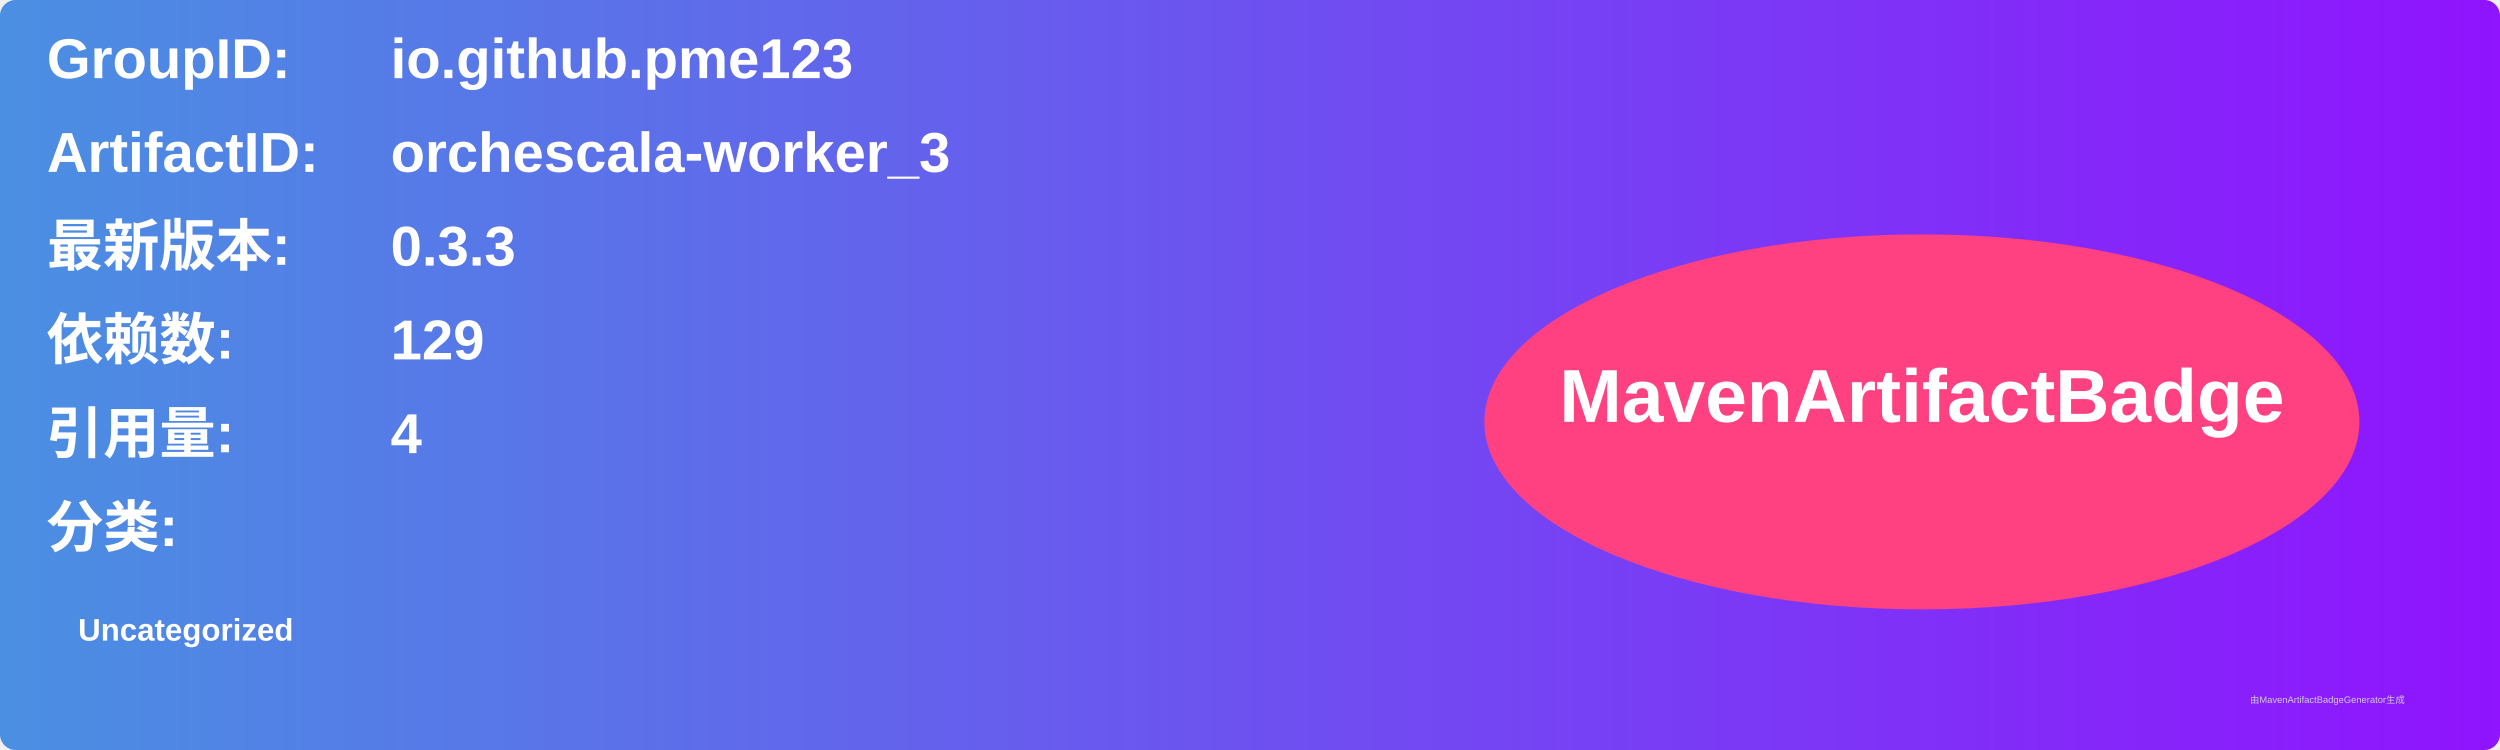
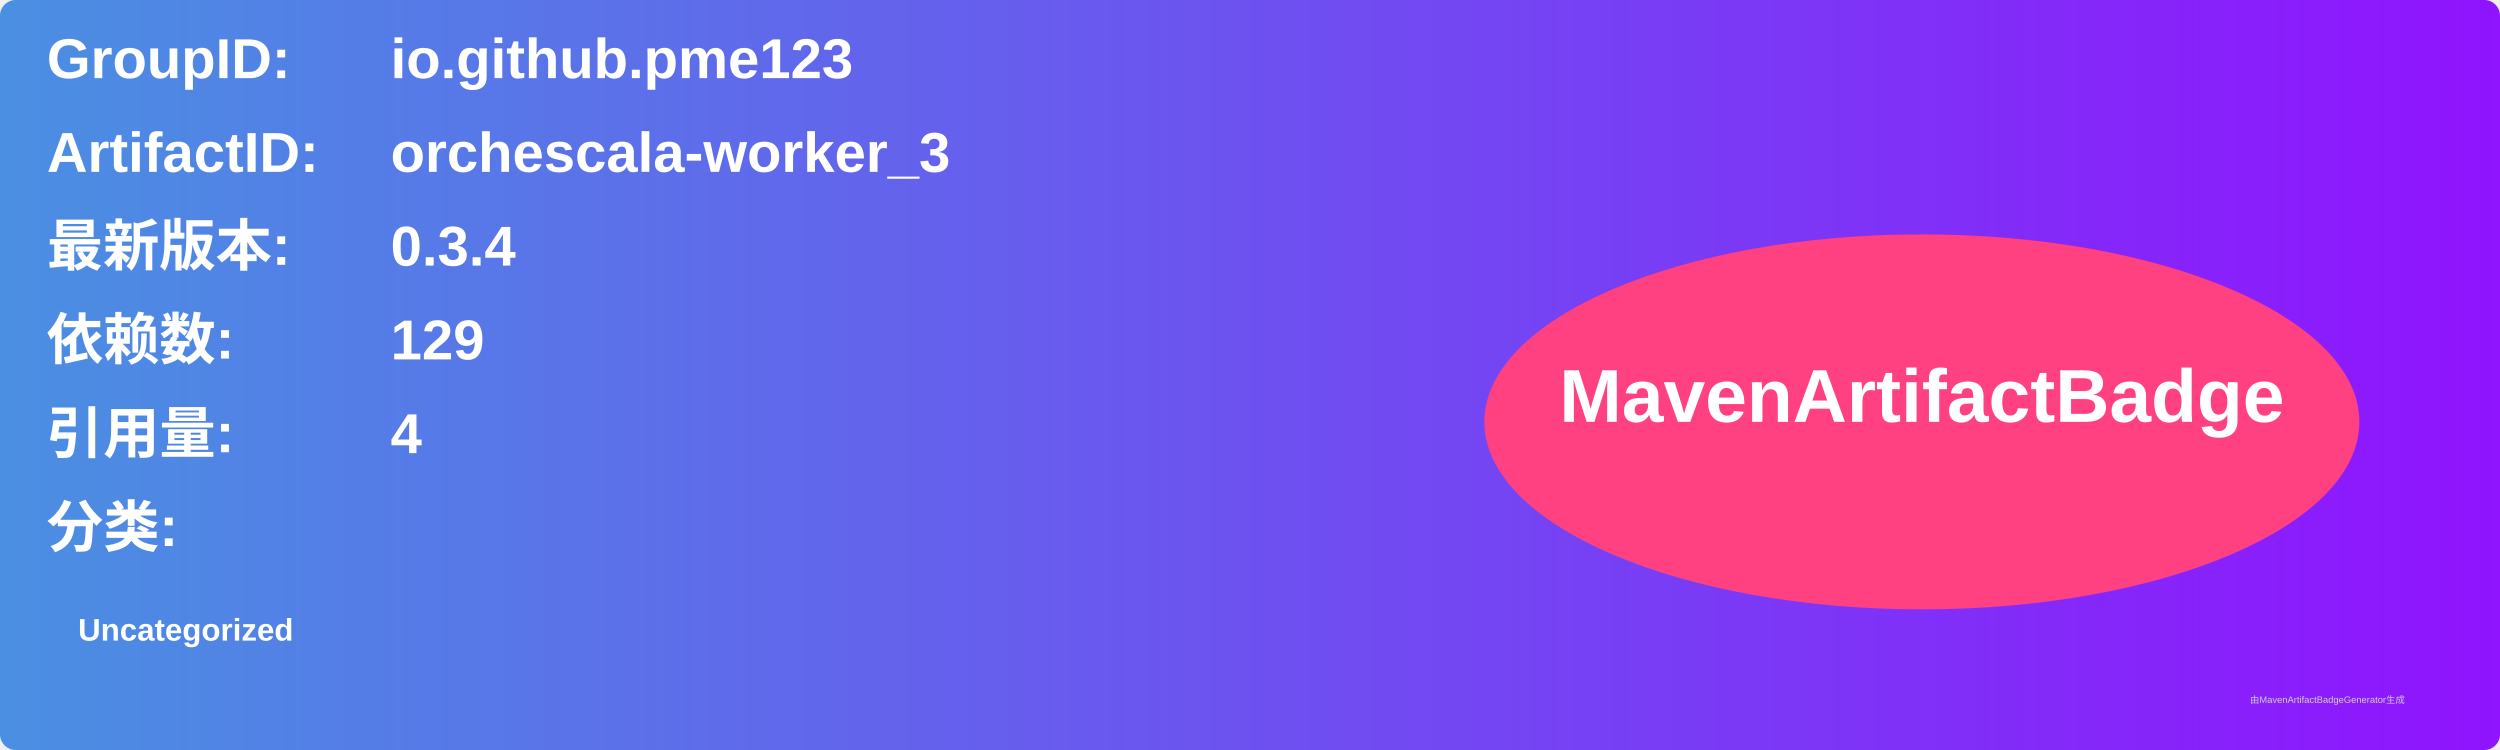
<svg xmlns="http://www.w3.org/2000/svg" width="800" height="240" viewBox="0 0 800 240">
  <linearGradient id="grad" x1="0%" y1="0%" x2="100%" y2="0%">
    <stop offset="0%" stop-color="#4a90e2" />
    <stop offset="100%" stop-color="#9013fe" />
  </linearGradient>
  <rect width="100%" height="100%" rx="5" ry="5" fill="url(#grad)" />
  <g transform="translate(15, 15)">
    <text x="0" y="10" font-family="Arial" font-size="18" fill="white" font-weight="bold" width="260">GroupID:</text>
    <text x="110" y="10" font-family="Arial" font-size="18" fill="white" font-weight="bold" width="460">io.github.pme123</text>
    <text x="0" y="40" font-family="Arial" font-size="18" fill="white" font-weight="bold" width="260">ArtifactID:</text>
    <text x="110" y="40" font-family="Arial" font-size="18" fill="white" font-weight="bold" width="460">orchescala-worker_3</text>
    <text x="0" y="70" font-family="Arial" font-size="18" fill="white" font-weight="bold">最新版本:</text>
    <text x="110" y="70" font-family="Arial" font-size="18" fill="white" font-weight="bold">
-       <tspan font-weight="bold">0.3.3</tspan>
+       <tspan font-weight="bold">0.3.4</tspan>
    </text>
    <text x="0" y="100" font-family="Arial" font-size="18" fill="white" font-weight="bold">依赖数: </text>
    <text x="110" y="100" font-family="Arial" font-size="18" fill="white">
      <tspan font-weight="bold">129</tspan>
    </text>
    <text x="0" y="130" font-family="Arial" font-size="18" fill="white" font-weight="bold">引用量: </text>
    <text x="110" y="130" font-family="Arial" font-size="18" fill="white">
      <tspan font-weight="bold">4</tspan>
    </text>
    <text x="0" y="160" font-family="Arial" font-size="18" fill="white" font-weight="bold">分类:</text>
    <text x="10" y="190" font-family="Arial" font-size="10" fill="white">
      <tspan font-weight="bold">Uncategorized</tspan>
    </text>
    <ellipse cx="600" cy="120" rx="140" ry="60" fill="#ff4081" />
    <text x="600" y="120" text-anchor="middle" font-family="Arial" font-size="24" fill="white" font-weight="bold">MavenArtifactBadge</text>
  </g>
  <text x="720" y="225" font-family="Arial" font-size="3" fill="#d0d0d0">由MavenArtifactBadgeGenerator生成</text>
</svg>
